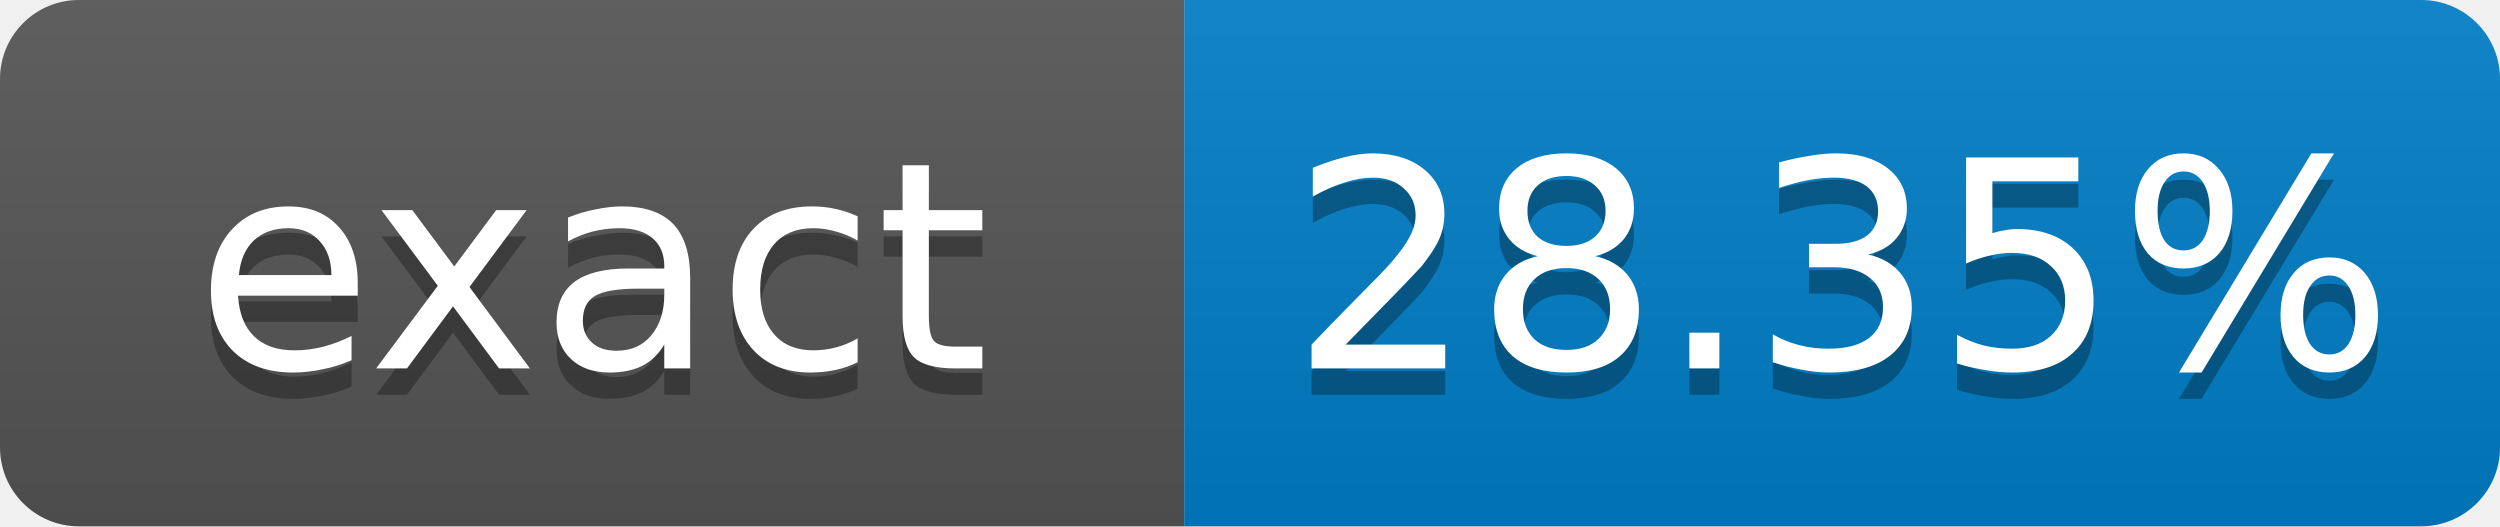
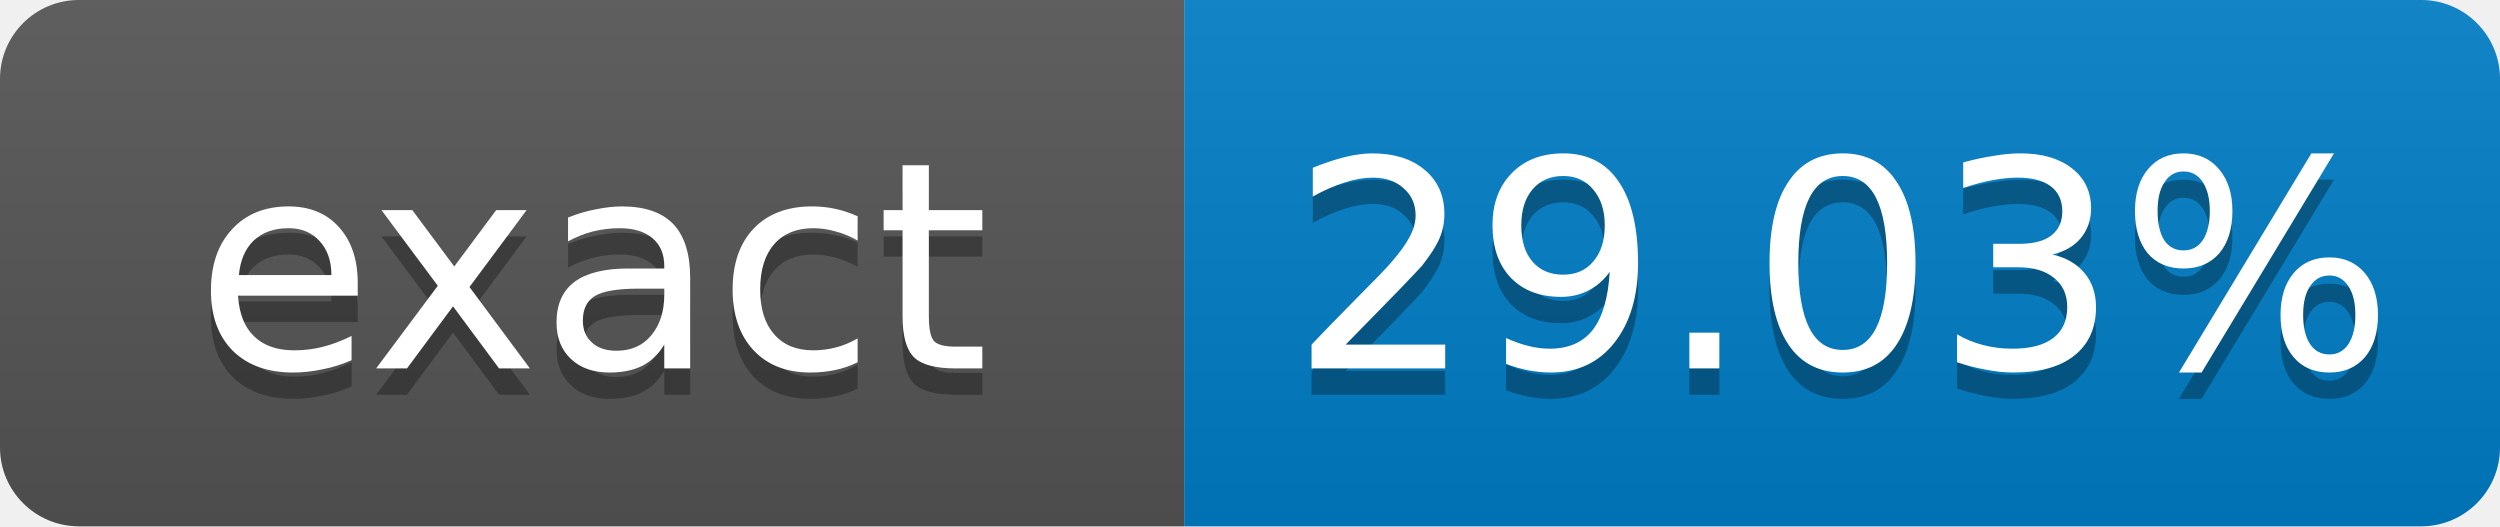
- <svg xmlns="http://www.w3.org/2000/svg" width="95" height="20" role="img" aria-label="exact: 28.35%">
+ <svg xmlns="http://www.w3.org/2000/svg" width="95" height="20" role="img" aria-label="exact: 29.03%">
  <linearGradient id="s" x2="0" y2="100%">
    <stop offset="0" stop-color="#bbb" stop-opacity=".1" />
    <stop offset="1" stop-opacity=".1" />
  </linearGradient>
  <clipPath id="r">
    <rect width="95" height="20" rx="3" fill="#fff" />
  </clipPath>
  <g clip-path="url(#r)">
    <rect width="45" height="20" fill="#555" />
    <rect x="45" width="50" height="20" fill="#007ec6" />
    <rect width="95" height="20" fill="url(#s)" />
  </g>
  <g fill="#fff" text-anchor="middle" font-family="Verdana,Geneva,DejaVu Sans,sans-serif" font-size="11">
    <text x="22.5" y="15" fill="#010101" fill-opacity=".3">exact</text>
    <text x="22.5" y="14">exact</text>
-     <text x="70" y="15" fill="#010101" fill-opacity=".3">28.35%</text>
-     <text x="70" y="14">28.35%</text>
+     <text x="70" y="15" fill="#010101" fill-opacity=".3">29.03%</text>
+     <text x="70" y="14">29.03%</text>
  </g>
</svg>
